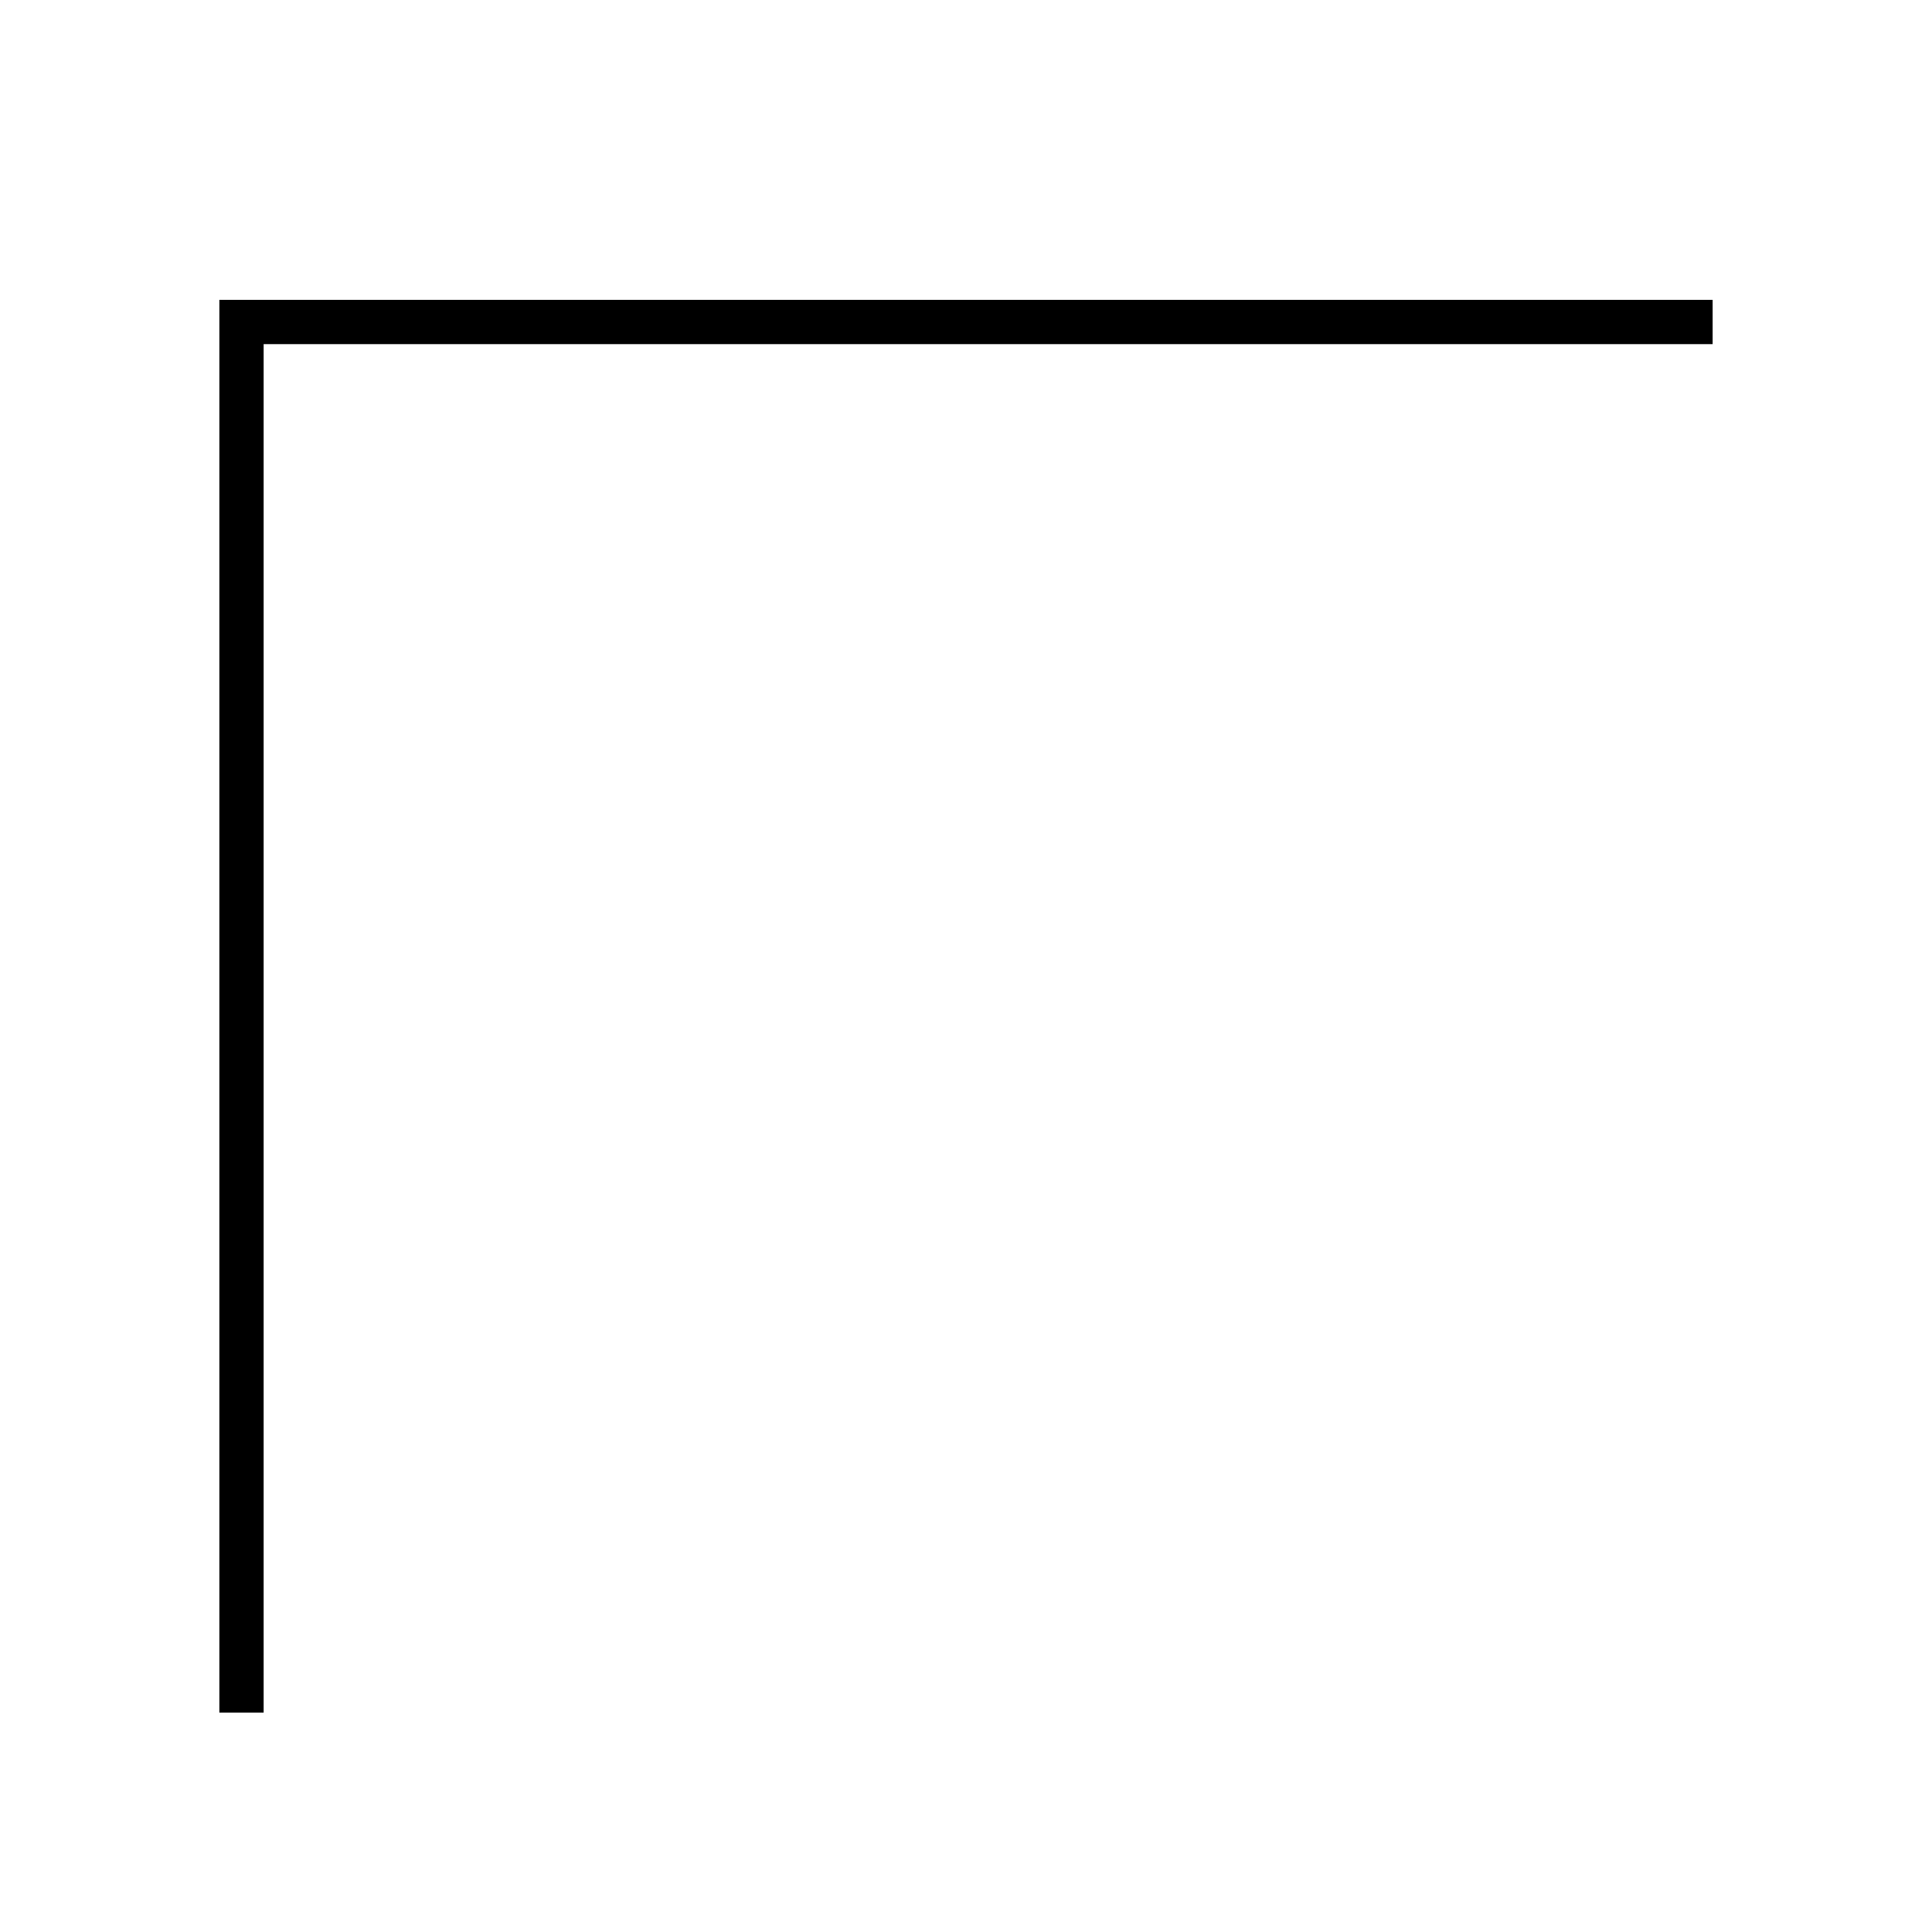
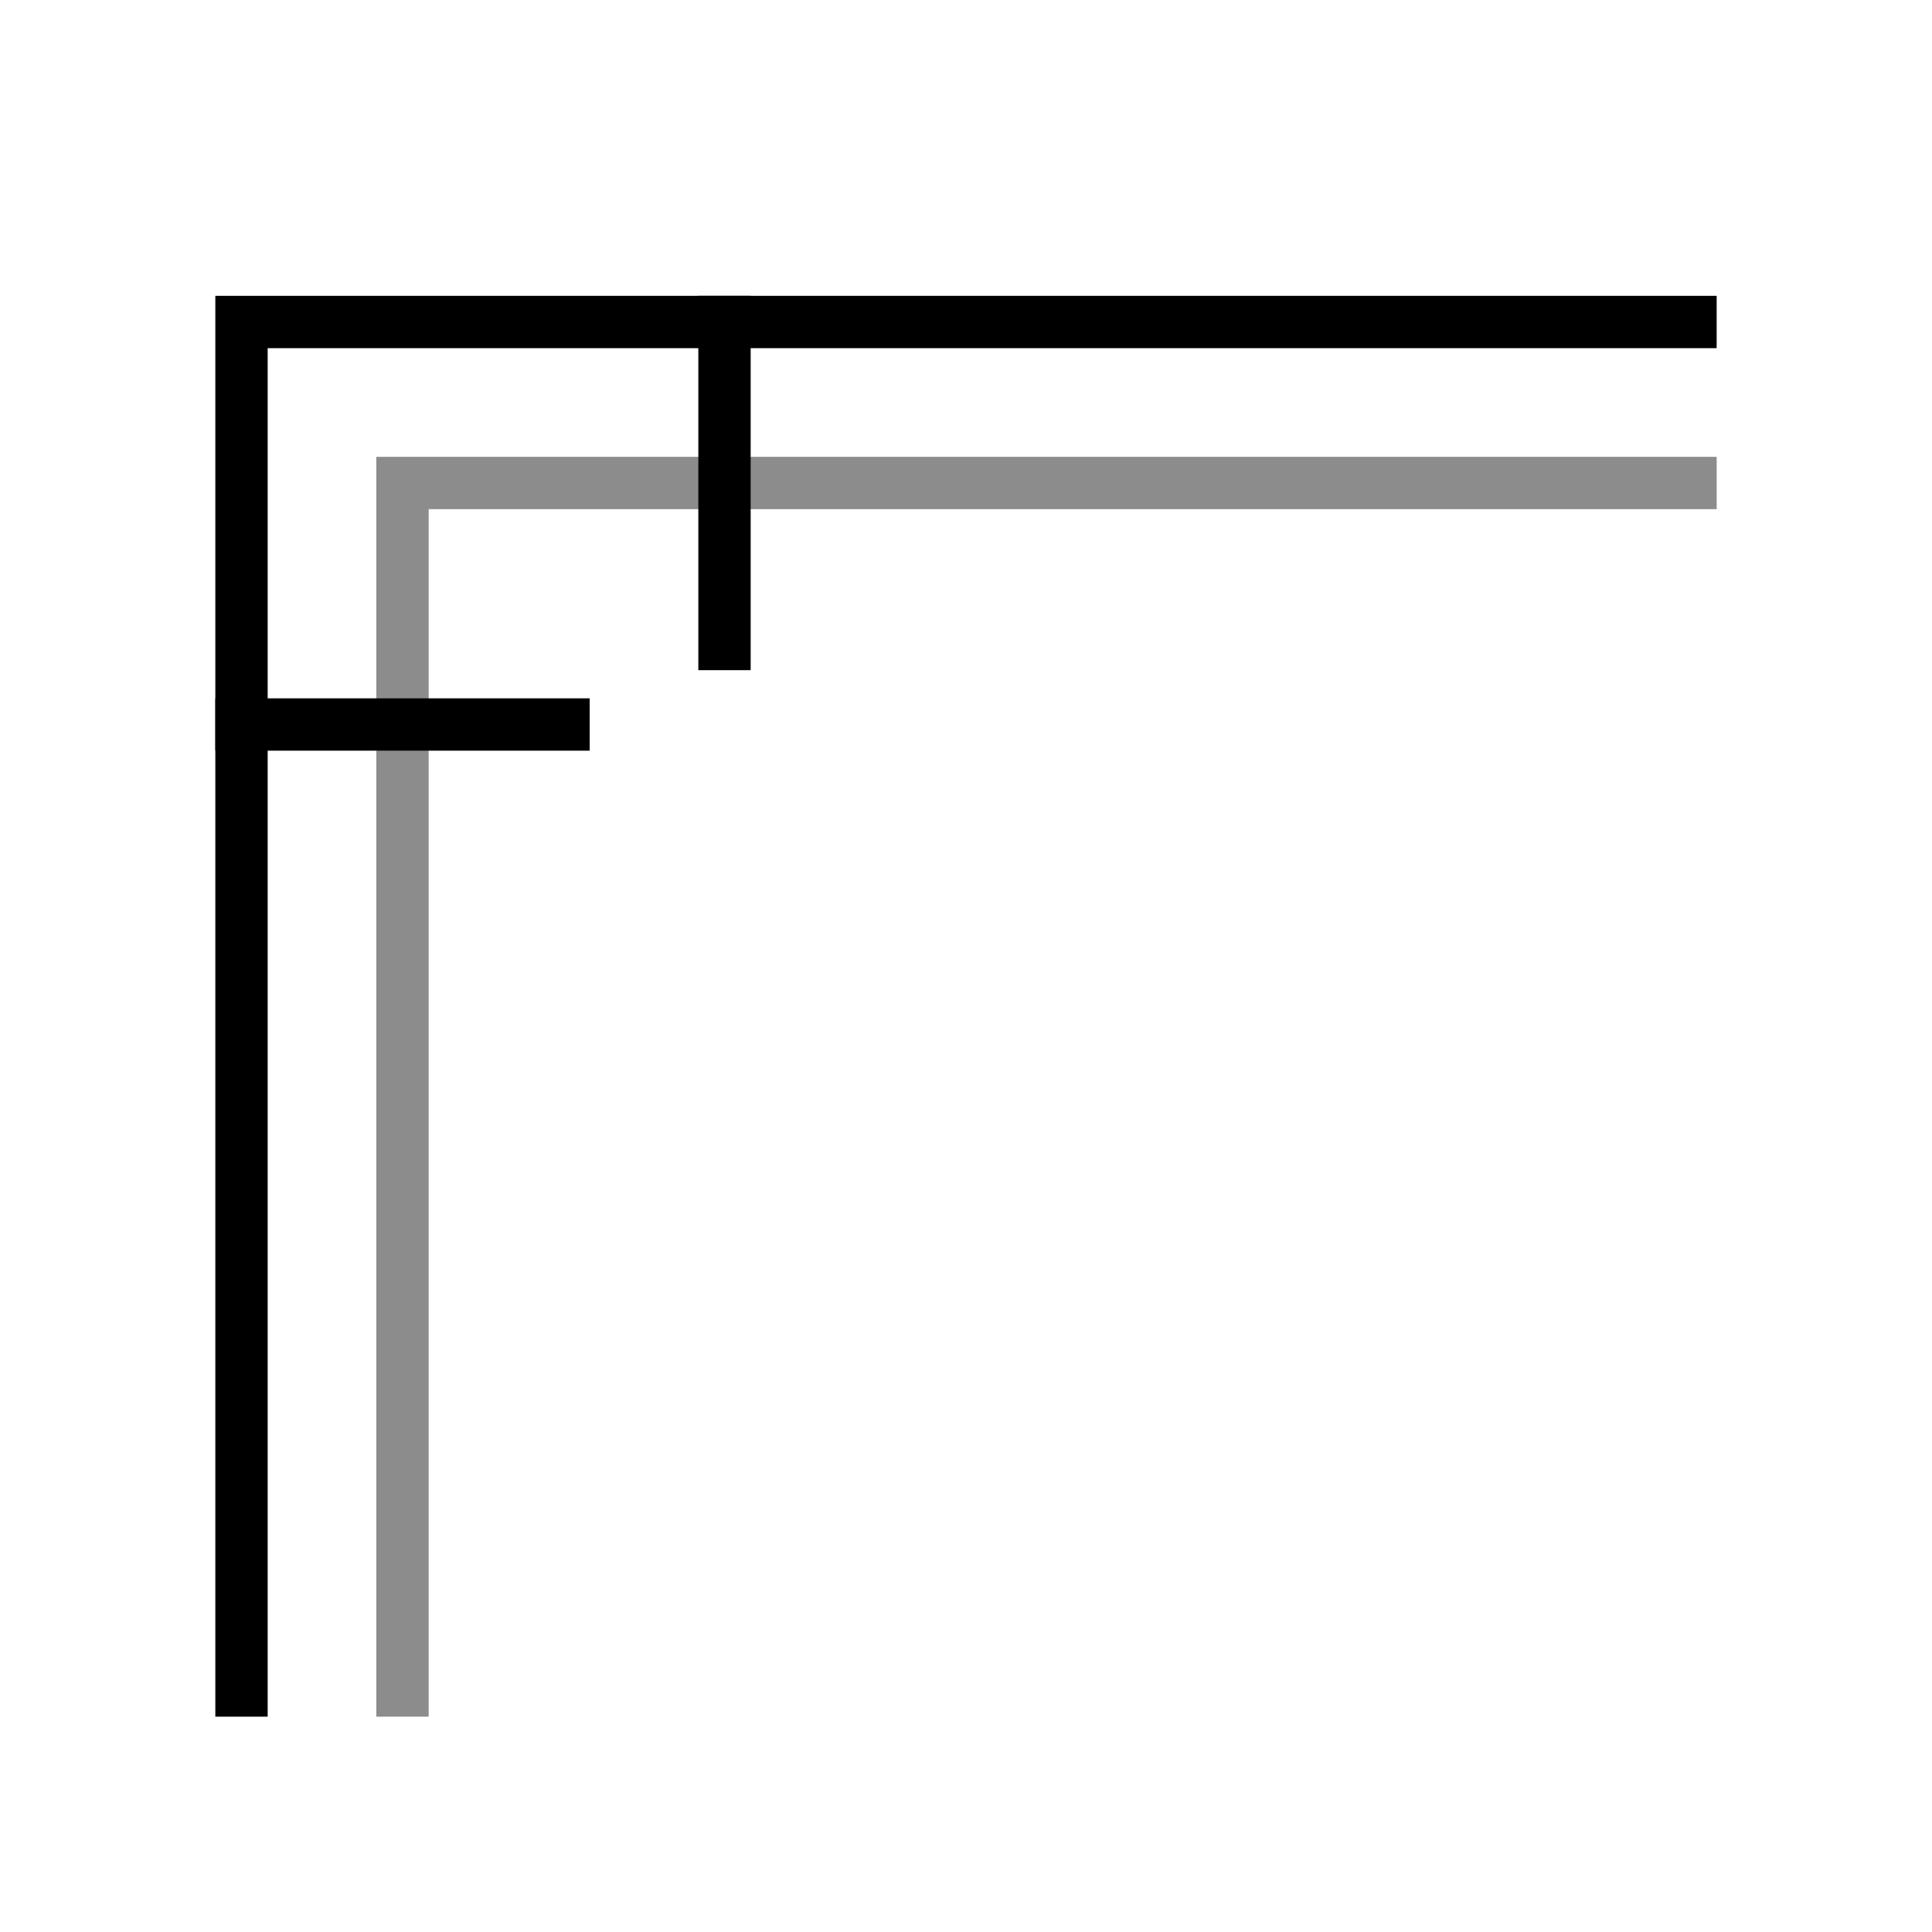
- <svg xmlns="http://www.w3.org/2000/svg" viewBox="0 0 48 48" fill="none" stroke="currentColor" stroke-width="1.1" stroke-linecap="square">
+ <svg xmlns="http://www.w3.org/2000/svg" viewBox="0 0 48 48" fill="none" stroke="currentColor" stroke-width="1.3" stroke-linecap="square">
  <path d="M6 42 V8 H42" />
+   <path d="M10 42 V12 H42" opacity="0.45" />
+   <path d="M6 18 H14" />
+   <path d="M18 8 V16" />
</svg>
